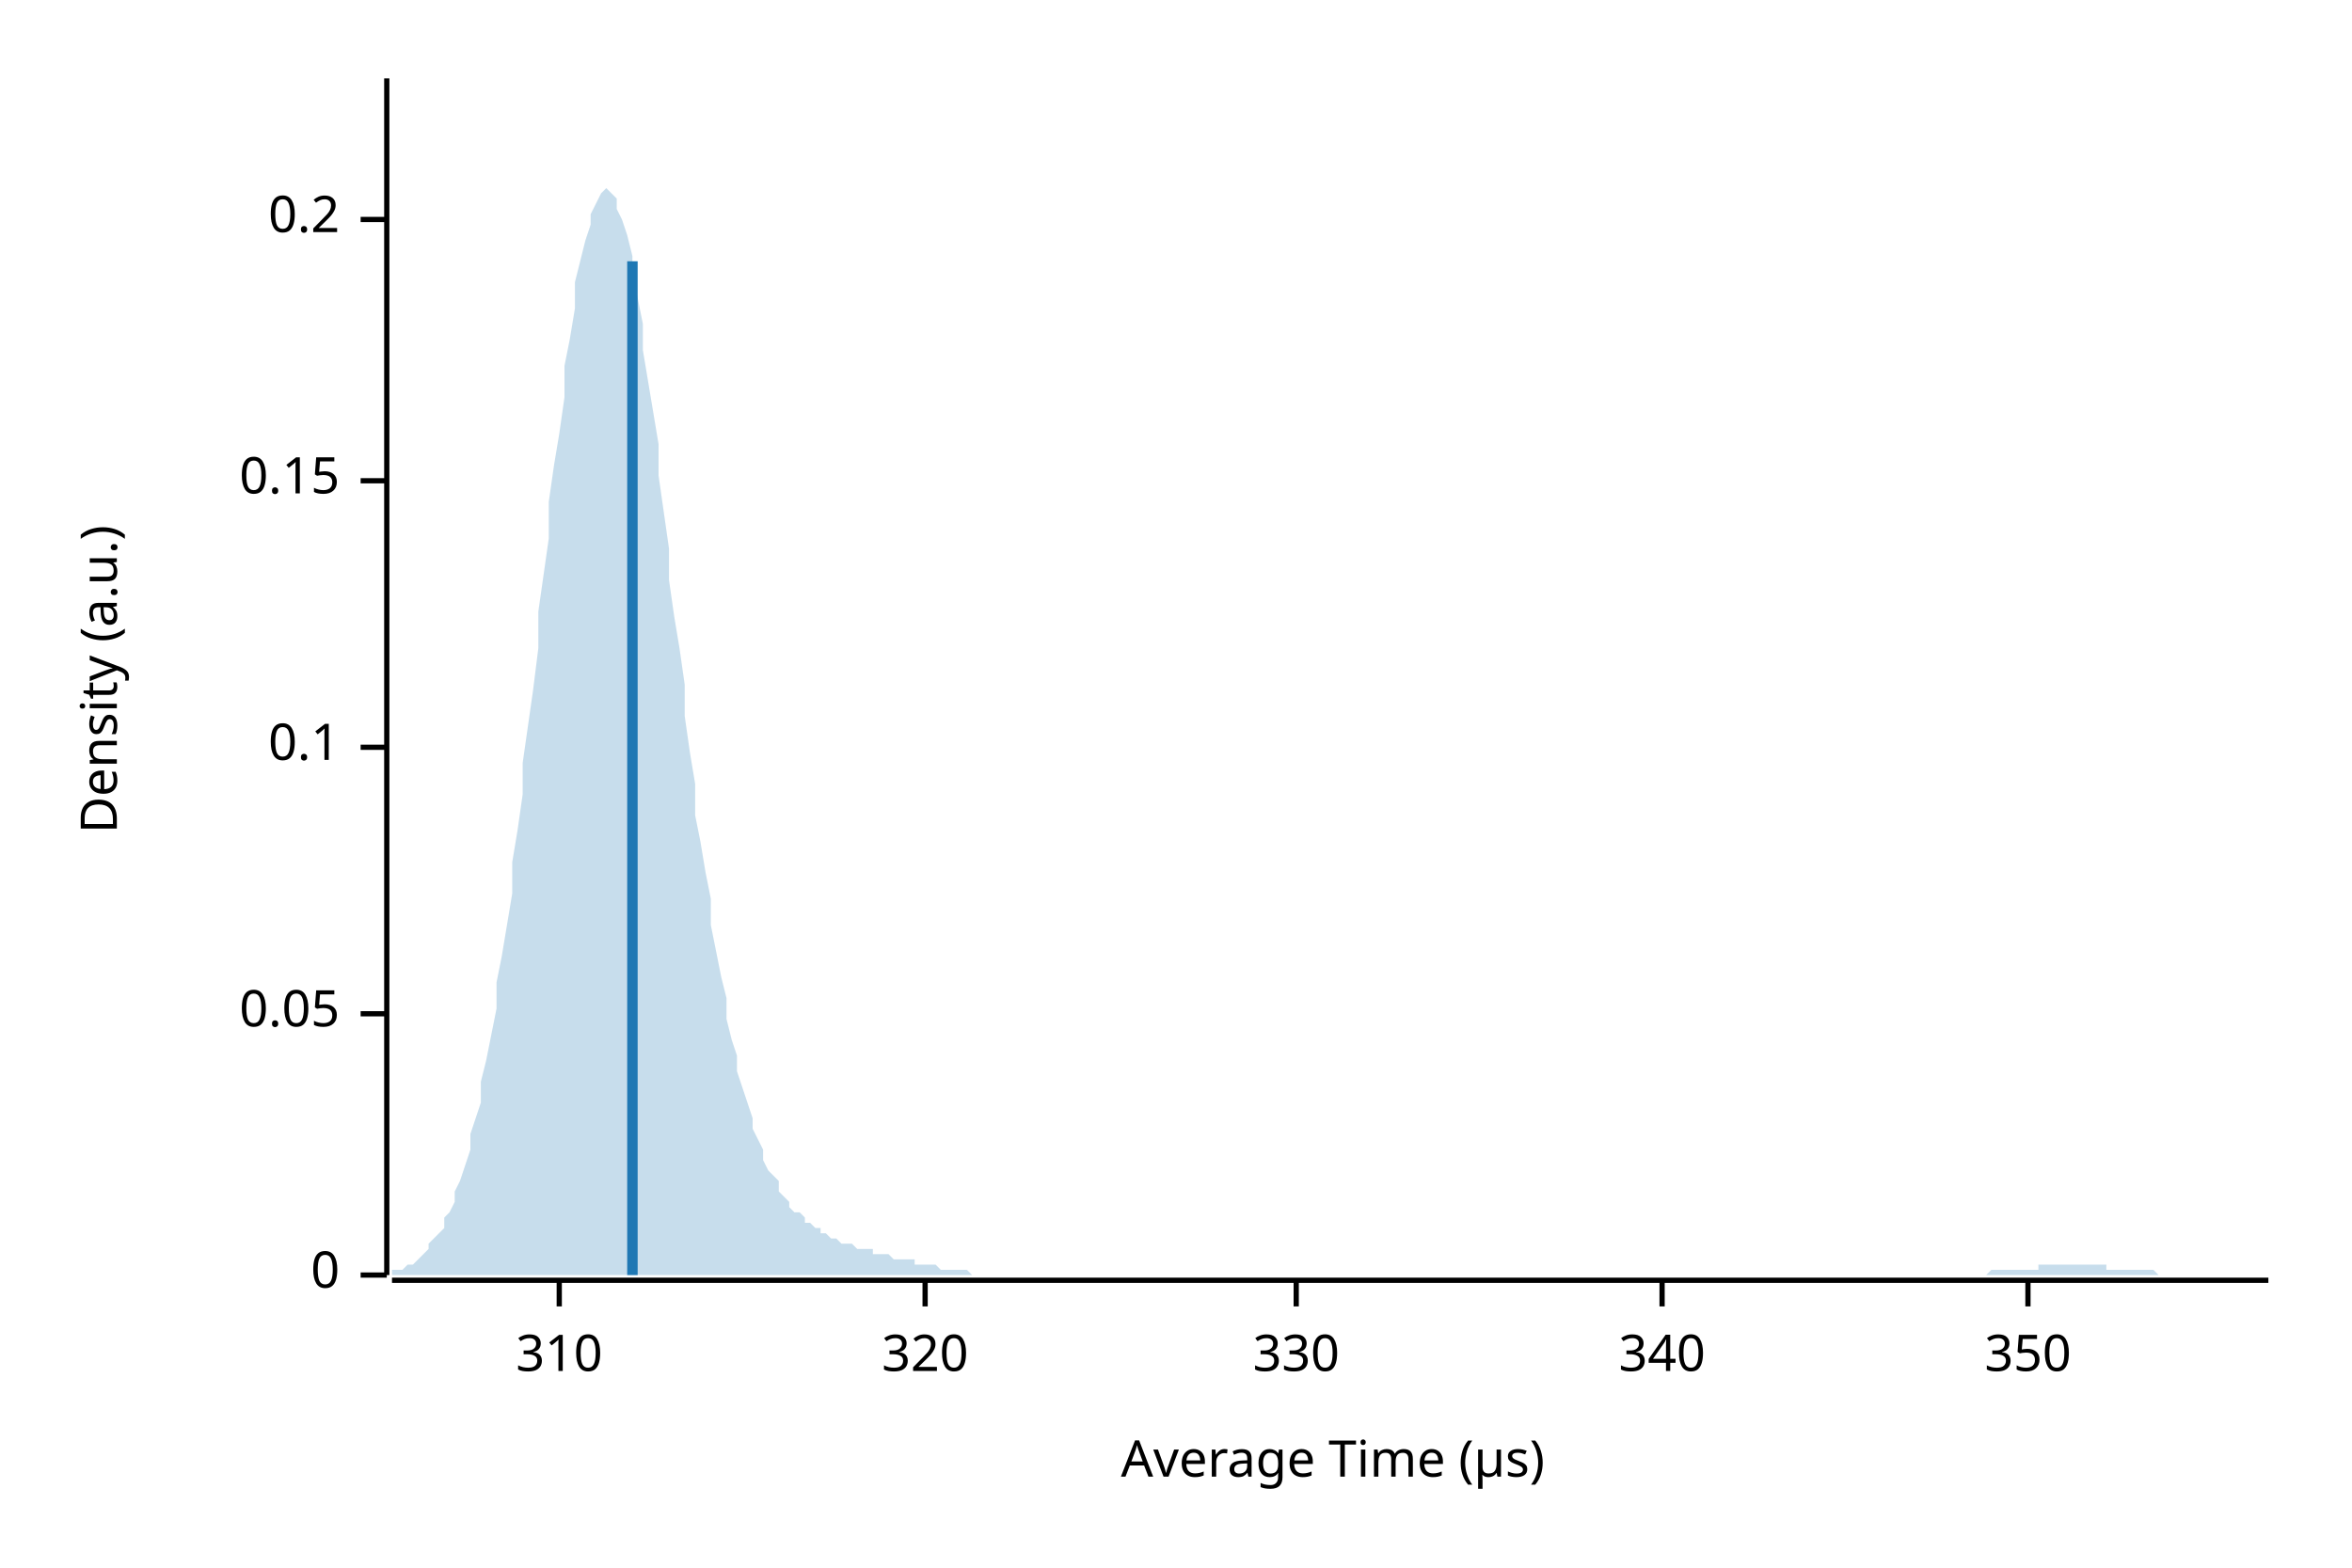
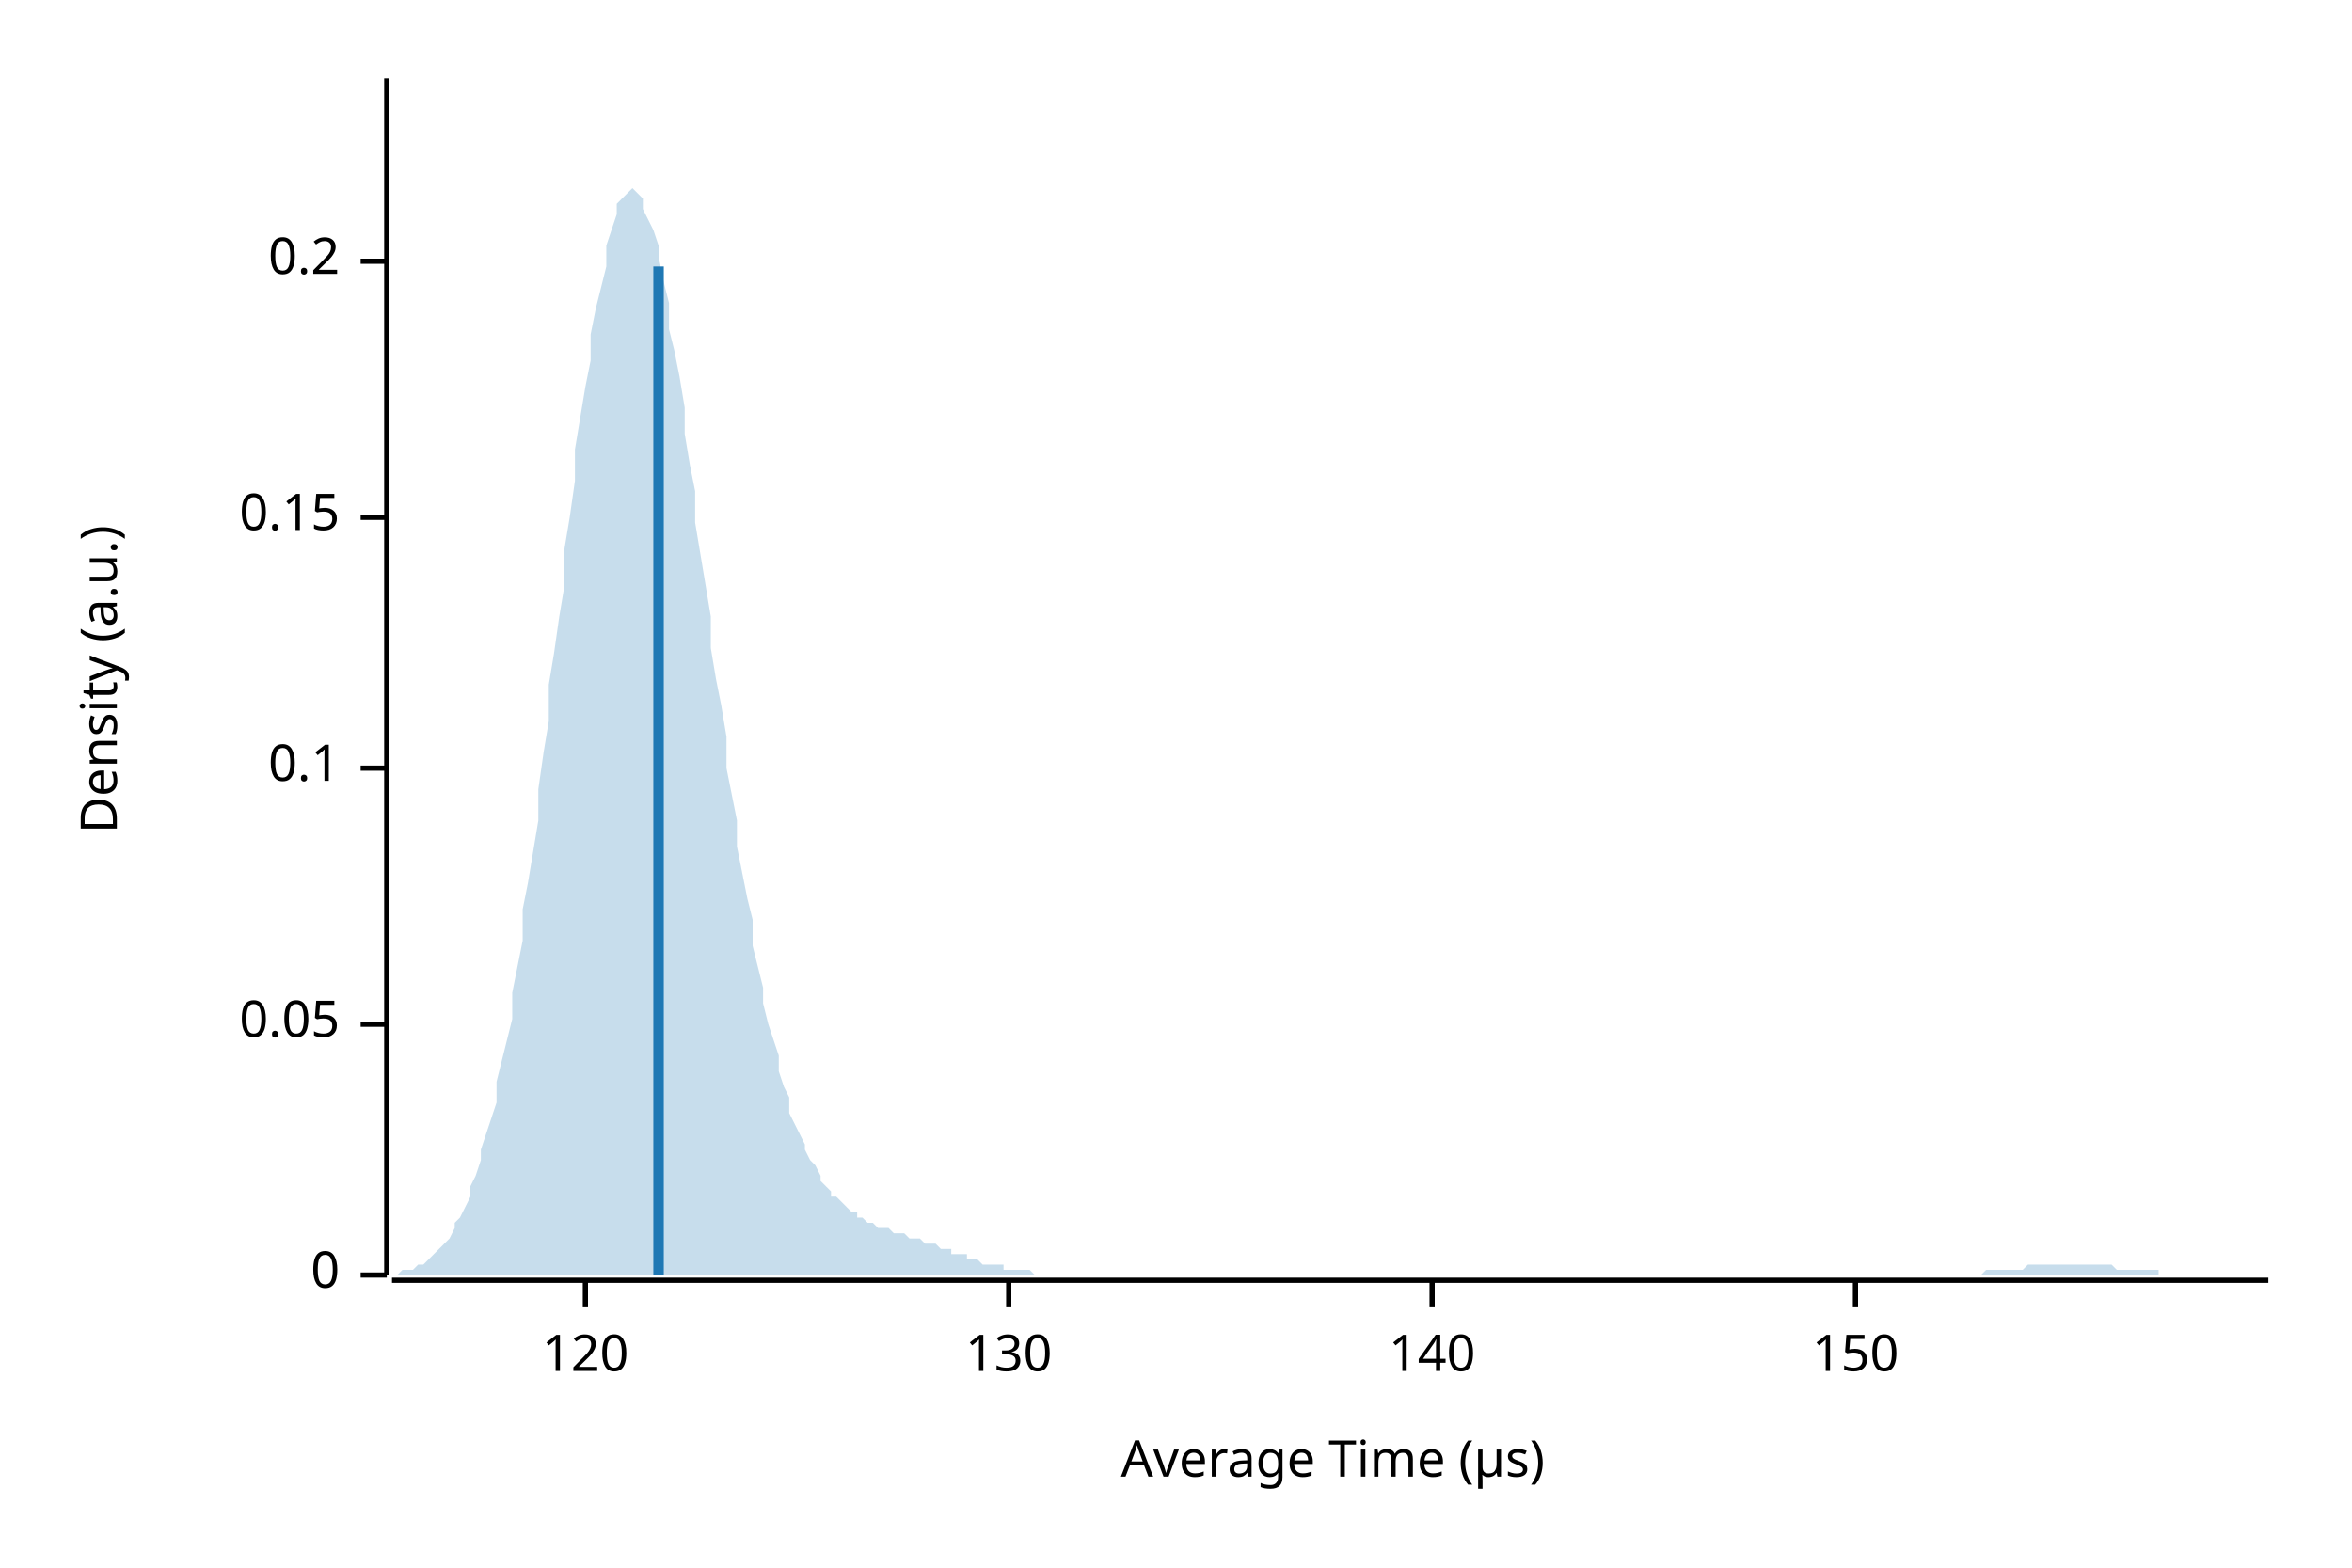
<svg xmlns="http://www.w3.org/2000/svg" width="450" height="300" viewBox="0 0 450 300">
  <text x="15" y="130" dy="0.76em" text-anchor="middle" font-family="sans-serif" font-size="9.677" opacity="1" fill="#000000" transform="rotate(270, 15, 130)">
Density (a.u.)
</text>
  <text x="255" y="285" dy="-0.5ex" text-anchor="middle" font-family="sans-serif" font-size="9.677" opacity="1" fill="#000000">
Average Time (µs)
</text>
  <polyline fill="none" opacity="1" stroke="#000000" stroke-width="1" points="74,15 74,244 " />
  <text x="65" y="244" dy="0.5ex" text-anchor="end" font-family="sans-serif" font-size="9.677" opacity="1" fill="#000000">
0
</text>
  <polyline fill="none" opacity="1" stroke="#000000" stroke-width="1" points="69,244 74,244 " />
-   <text x="65" y="194" dy="0.5ex" text-anchor="end" font-family="sans-serif" font-size="9.677" opacity="1" fill="#000000">
+   <text x="65" y="196" dy="0.5ex" text-anchor="end" font-family="sans-serif" font-size="9.677" opacity="1" fill="#000000">
0.05
</text>
-   <polyline fill="none" opacity="1" stroke="#000000" stroke-width="1" points="69,194 74,194 " />
-   <text x="65" y="143" dy="0.5ex" text-anchor="end" font-family="sans-serif" font-size="9.677" opacity="1" fill="#000000">
+   <polyline fill="none" opacity="1" stroke="#000000" stroke-width="1" points="69,196 74,196 " />
+   <text x="65" y="147" dy="0.5ex" text-anchor="end" font-family="sans-serif" font-size="9.677" opacity="1" fill="#000000">
0.1
</text>
-   <polyline fill="none" opacity="1" stroke="#000000" stroke-width="1" points="69,143 74,143 " />
-   <text x="65" y="92" dy="0.5ex" text-anchor="end" font-family="sans-serif" font-size="9.677" opacity="1" fill="#000000">
+   <polyline fill="none" opacity="1" stroke="#000000" stroke-width="1" points="69,147 74,147 " />
+   <text x="65" y="99" dy="0.5ex" text-anchor="end" font-family="sans-serif" font-size="9.677" opacity="1" fill="#000000">
0.15
</text>
-   <polyline fill="none" opacity="1" stroke="#000000" stroke-width="1" points="69,92 74,92 " />
-   <text x="65" y="42" dy="0.5ex" text-anchor="end" font-family="sans-serif" font-size="9.677" opacity="1" fill="#000000">
+   <polyline fill="none" opacity="1" stroke="#000000" stroke-width="1" points="69,99 74,99 " />
+   <text x="65" y="50" dy="0.5ex" text-anchor="end" font-family="sans-serif" font-size="9.677" opacity="1" fill="#000000">
0.2
</text>
-   <polyline fill="none" opacity="1" stroke="#000000" stroke-width="1" points="69,42 74,42 " />
+   <polyline fill="none" opacity="1" stroke="#000000" stroke-width="1" points="69,50 74,50 " />
  <polyline fill="none" opacity="1" stroke="#000000" stroke-width="1" points="75,245 434,245 " />
-   <text x="107" y="255" dy="0.76em" text-anchor="middle" font-family="sans-serif" font-size="9.677" opacity="1" fill="#000000">
- 310
+   <text x="112" y="255" dy="0.76em" text-anchor="middle" font-family="sans-serif" font-size="9.677" opacity="1" fill="#000000">
+ 120
</text>
-   <polyline fill="none" opacity="1" stroke="#000000" stroke-width="1" points="107,245 107,250 " />
-   <text x="177" y="255" dy="0.76em" text-anchor="middle" font-family="sans-serif" font-size="9.677" opacity="1" fill="#000000">
- 320
+   <polyline fill="none" opacity="1" stroke="#000000" stroke-width="1" points="112,245 112,250 " />
+   <text x="193" y="255" dy="0.76em" text-anchor="middle" font-family="sans-serif" font-size="9.677" opacity="1" fill="#000000">
+ 130
</text>
-   <polyline fill="none" opacity="1" stroke="#000000" stroke-width="1" points="177,245 177,250 " />
-   <text x="248" y="255" dy="0.76em" text-anchor="middle" font-family="sans-serif" font-size="9.677" opacity="1" fill="#000000">
- 330
+   <polyline fill="none" opacity="1" stroke="#000000" stroke-width="1" points="193,245 193,250 " />
+   <text x="274" y="255" dy="0.76em" text-anchor="middle" font-family="sans-serif" font-size="9.677" opacity="1" fill="#000000">
+ 140
</text>
-   <polyline fill="none" opacity="1" stroke="#000000" stroke-width="1" points="248,245 248,250 " />
-   <text x="318" y="255" dy="0.76em" text-anchor="middle" font-family="sans-serif" font-size="9.677" opacity="1" fill="#000000">
- 340
+   <polyline fill="none" opacity="1" stroke="#000000" stroke-width="1" points="274,245 274,250 " />
+   <text x="355" y="255" dy="0.76em" text-anchor="middle" font-family="sans-serif" font-size="9.677" opacity="1" fill="#000000">
+ 150
</text>
-   <polyline fill="none" opacity="1" stroke="#000000" stroke-width="1" points="318,245 318,250 " />
-   <text x="388" y="255" dy="0.76em" text-anchor="middle" font-family="sans-serif" font-size="9.677" opacity="1" fill="#000000">
- 350
- </text>
-   <polyline fill="none" opacity="1" stroke="#000000" stroke-width="1" points="388,245 388,250 " />
-   <polygon opacity="0.25" fill="#1F78B4" points="75,244 75,243 76,243 77,243 77,243 78,242 79,242 80,241 80,241 81,240 82,239 82,238 83,237 84,236 85,235 85,233 86,232 87,230 87,228 88,226 89,223 90,220 90,217 91,214 92,211 92,207 93,203 94,198 95,193 95,188 96,183 97,177 98,171 98,165 99,159 100,152 100,146 101,139 102,132 103,124 103,117 104,110 105,103 105,96 106,89 107,83 108,76 108,70 109,65 110,59 110,54 111,50 112,46 113,43 113,41 114,39 115,37 116,36 116,36 117,37 118,38 118,40 119,42 120,45 121,49 121,53 122,57 123,62 123,67 124,73 125,79 126,85 126,91 127,98 128,105 128,111 129,118 130,124 131,131 131,137 132,144 133,150 133,156 134,161 135,167 136,172 136,177 137,182 138,187 139,191 139,195 140,199 141,202 141,205 142,208 143,211 144,214 144,216 145,218 146,220 146,222 147,224 148,225 149,226 149,228 150,229 151,230 151,231 152,232 153,232 154,233 154,234 155,234 156,235 157,235 157,236 158,236 159,237 159,237 160,237 161,238 162,238 162,238 163,238 164,239 164,239 165,239 166,239 167,239 167,240 168,240 169,240 169,240 170,240 171,241 172,241 172,241 173,241 174,241 175,241 175,242 176,242 177,242 177,242 178,242 179,242 180,243 180,243 181,243 182,243 182,243 183,243 184,243 185,243 185,243 186,244 187,244 187,244 188,244 189,244 190,244 190,244 191,244 192,244 192,244 193,244 194,244 195,244 195,244 196,244 197,244 198,244 198,244 199,244 200,244 200,244 201,244 202,244 203,244 203,244 204,244 205,244 205,244 206,244 207,244 208,244 208,244 209,244 210,244 210,244 211,244 212,244 213,244 213,244 214,244 215,244 216,244 216,244 217,244 218,244 218,244 219,244 220,244 221,244 221,244 222,244 223,244 223,244 224,244 225,244 226,244 226,244 227,244 228,244 228,244 229,244 230,244 231,244 231,244 232,244 233,244 233,244 234,244 235,244 236,244 236,244 237,244 238,244 239,244 239,244 240,244 241,244 241,244 242,244 243,244 244,244 244,244 245,244 246,244 246,244 247,244 248,244 249,244 249,244 250,244 251,244 251,244 252,244 253,244 254,244 254,244 255,244 256,244 257,244 257,244 258,244 259,244 259,244 260,244 261,244 262,244 262,244 263,244 264,244 264,244 265,244 266,244 267,244 267,244 268,244 269,244 269,244 270,244 271,244 272,244 272,244 273,244 274,244 275,244 275,244 276,244 277,244 277,244 278,244 279,244 280,244 280,244 281,244 282,244 282,244 283,244 284,244 285,244 285,244 286,244 287,244 287,244 288,244 289,244 290,244 290,244 291,244 292,244 292,244 293,244 294,244 295,244 295,244 296,244 297,244 298,244 298,244 299,244 300,244 300,244 301,244 302,244 303,244 303,244 304,244 305,244 305,244 306,244 307,244 308,244 308,244 309,244 310,244 310,244 311,244 312,244 313,244 313,244 314,244 315,244 316,244 316,244 317,244 318,244 318,244 319,244 320,244 321,244 321,244 322,244 323,244 323,244 324,244 325,244 326,244 326,244 327,244 328,244 328,244 329,244 330,244 331,244 331,244 332,244 333,244 333,244 334,244 335,244 336,244 336,244 337,244 338,244 339,244 339,244 340,244 341,244 341,244 342,244 343,244 344,244 344,244 345,244 346,244 346,244 347,244 348,244 349,244 349,244 350,244 351,244 351,244 352,244 353,244 354,244 354,244 355,244 356,244 357,244 357,244 358,244 359,244 359,244 360,244 361,244 362,244 362,244 363,244 364,244 364,244 365,244 366,244 367,244 367,244 368,244 369,244 369,244 370,244 371,244 372,244 372,244 373,244 374,244 375,244 375,244 376,244 377,244 377,244 378,244 379,244 380,244 380,244 381,243 382,243 382,243 383,243 384,243 385,243 385,243 386,243 387,243 387,243 388,243 389,243 390,243 390,242 391,242 392,242 392,242 393,242 394,242 395,242 395,242 396,242 397,242 398,242 398,242 399,242 400,242 400,242 401,242 402,242 403,242 403,243 404,243 405,243 405,243 406,243 407,243 408,243 408,243 409,243 410,243 410,243 411,243 412,243 413,244 413,244 414,244 415,244 416,244 416,244 417,244 418,244 418,244 419,244 420,244 421,244 421,244 422,244 423,244 423,244 424,244 425,244 426,244 426,244 427,244 428,244 428,244 429,244 430,244 431,244 431,244 432,244 433,244 434,244 434,244 75,244 " />
-   <polyline fill="none" opacity="1" stroke="#1F78B4" stroke-width="2" points="121,244 121,50 " />
+   <polyline fill="none" opacity="1" stroke="#000000" stroke-width="1" points="355,245 355,250 " />
+   <polygon opacity="0.25" fill="#1F78B4" points="75,244 75,244 76,244 77,243 77,243 78,243 79,243 80,242 80,242 81,242 82,241 82,241 83,240 84,239 85,238 85,238 86,237 87,235 87,234 88,233 89,231 90,229 90,227 91,225 92,222 92,220 93,217 94,214 95,211 95,207 96,203 97,199 98,195 98,190 99,185 100,180 100,174 101,169 102,163 103,157 103,151 104,144 105,138 105,131 106,125 107,118 108,112 108,105 109,99 110,92 110,86 111,80 112,74 113,69 113,64 114,59 115,55 116,51 116,47 117,44 118,41 118,39 119,38 120,37 121,36 121,36 122,37 123,38 123,40 124,42 125,44 126,47 126,50 127,54 128,58 128,63 129,67 130,72 131,78 131,83 132,89 133,94 133,100 134,106 135,112 136,118 136,124 137,130 138,135 139,141 139,147 140,152 141,157 141,162 142,167 143,172 144,176 144,181 145,185 146,189 146,192 147,196 148,199 149,202 149,205 150,208 151,210 151,213 152,215 153,217 154,219 154,220 155,222 156,223 157,225 157,226 158,227 159,228 159,229 160,229 161,230 162,231 162,231 163,232 164,232 164,233 165,233 166,234 167,234 167,234 168,235 169,235 169,235 170,235 171,236 172,236 172,236 173,236 174,237 175,237 175,237 176,237 177,238 177,238 178,238 179,238 180,239 180,239 181,239 182,239 182,240 183,240 184,240 185,240 185,241 186,241 187,241 187,241 188,242 189,242 190,242 190,242 191,242 192,242 192,243 193,243 194,243 195,243 195,243 196,243 197,243 198,244 198,244 199,244 200,244 200,244 201,244 202,244 203,244 203,244 204,244 205,244 205,244 206,244 207,244 208,244 208,244 209,244 210,244 210,244 211,244 212,244 213,244 213,244 214,244 215,244 216,244 216,244 217,244 218,244 218,244 219,244 220,244 221,244 221,244 222,244 223,244 223,244 224,244 225,244 226,244 226,244 227,244 228,244 228,244 229,244 230,244 231,244 231,244 232,244 233,244 233,244 234,244 235,244 236,244 236,244 237,244 238,244 239,244 239,244 240,244 241,244 241,244 242,244 243,244 244,244 244,244 245,244 246,244 246,244 247,244 248,244 249,244 249,244 250,244 251,244 251,244 252,244 253,244 254,244 254,244 255,244 256,244 257,244 257,244 258,244 259,244 259,244 260,244 261,244 262,244 262,244 263,244 264,244 264,244 265,244 266,244 267,244 267,244 268,244 269,244 269,244 270,244 271,244 272,244 272,244 273,244 274,244 275,244 275,244 276,244 277,244 277,244 278,244 279,244 280,244 280,244 281,244 282,244 282,244 283,244 284,244 285,244 285,244 286,244 287,244 287,244 288,244 289,244 290,244 290,244 291,244 292,244 292,244 293,244 294,244 295,244 295,244 296,244 297,244 298,244 298,244 299,244 300,244 300,244 301,244 302,244 303,244 303,244 304,244 305,244 305,244 306,244 307,244 308,244 308,244 309,244 310,244 310,244 311,244 312,244 313,244 313,244 314,244 315,244 316,244 316,244 317,244 318,244 318,244 319,244 320,244 321,244 321,244 322,244 323,244 323,244 324,244 325,244 326,244 326,244 327,244 328,244 328,244 329,244 330,244 331,244 331,244 332,244 333,244 333,244 334,244 335,244 336,244 336,244 337,244 338,244 339,244 339,244 340,244 341,244 341,244 342,244 343,244 344,244 344,244 345,244 346,244 346,244 347,244 348,244 349,244 349,244 350,244 351,244 351,244 352,244 353,244 354,244 354,244 355,244 356,244 357,244 357,244 358,244 359,244 359,244 360,244 361,244 362,244 362,244 363,244 364,244 364,244 365,244 366,244 367,244 367,244 368,244 369,244 369,244 370,244 371,244 372,244 372,244 373,244 374,244 375,244 375,244 376,244 377,244 377,244 378,244 379,244 380,243 380,243 381,243 382,243 382,243 383,243 384,243 385,243 385,243 386,243 387,243 387,243 388,242 389,242 390,242 390,242 391,242 392,242 392,242 393,242 394,242 395,242 395,242 396,242 397,242 398,242 398,242 399,242 400,242 400,242 401,242 402,242 403,242 403,242 404,242 405,243 405,243 406,243 407,243 408,243 408,243 409,243 410,243 410,243 411,243 412,243 413,243 413,244 414,244 415,244 416,244 416,244 417,244 418,244 418,244 419,244 420,244 421,244 421,244 422,244 423,244 423,244 424,244 425,244 426,244 426,244 427,244 428,244 428,244 429,244 430,244 431,244 431,244 432,244 433,244 434,244 434,244 75,244 " />
+   <polyline fill="none" opacity="1" stroke="#1F78B4" stroke-width="2" points="126,244 126,51 " />
</svg>
